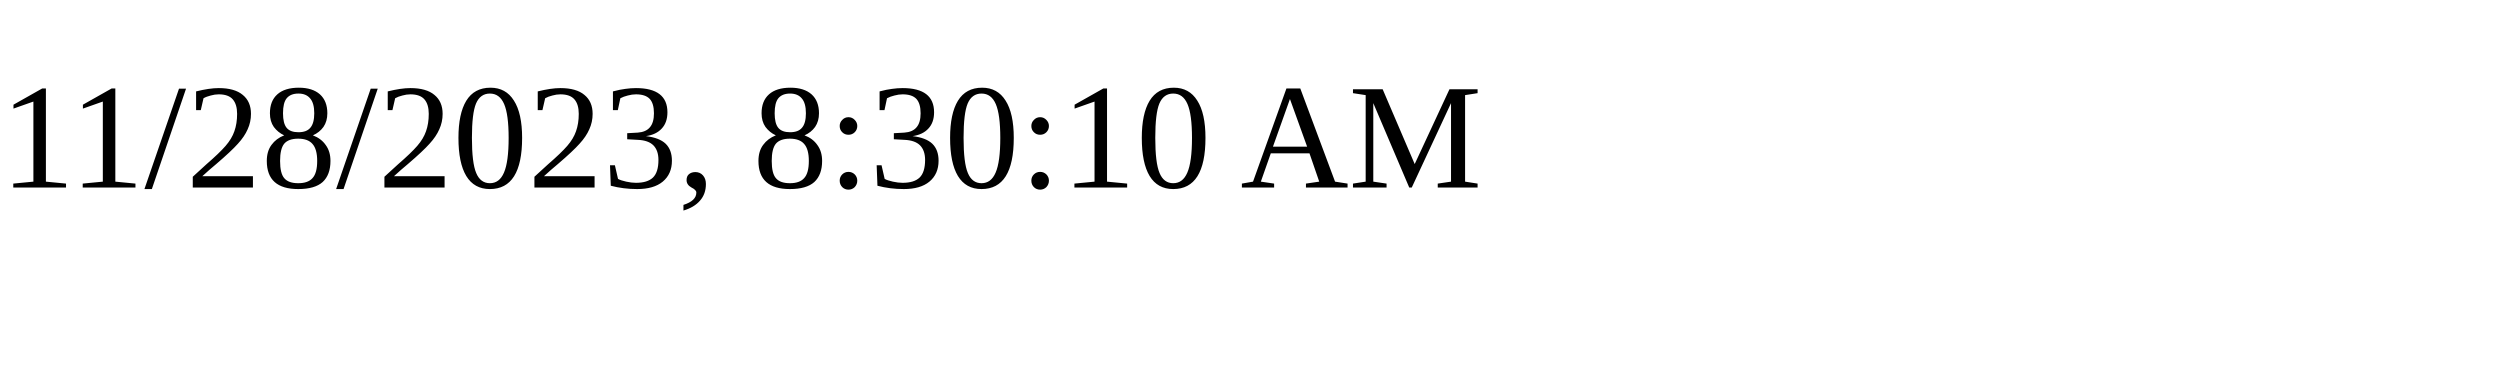
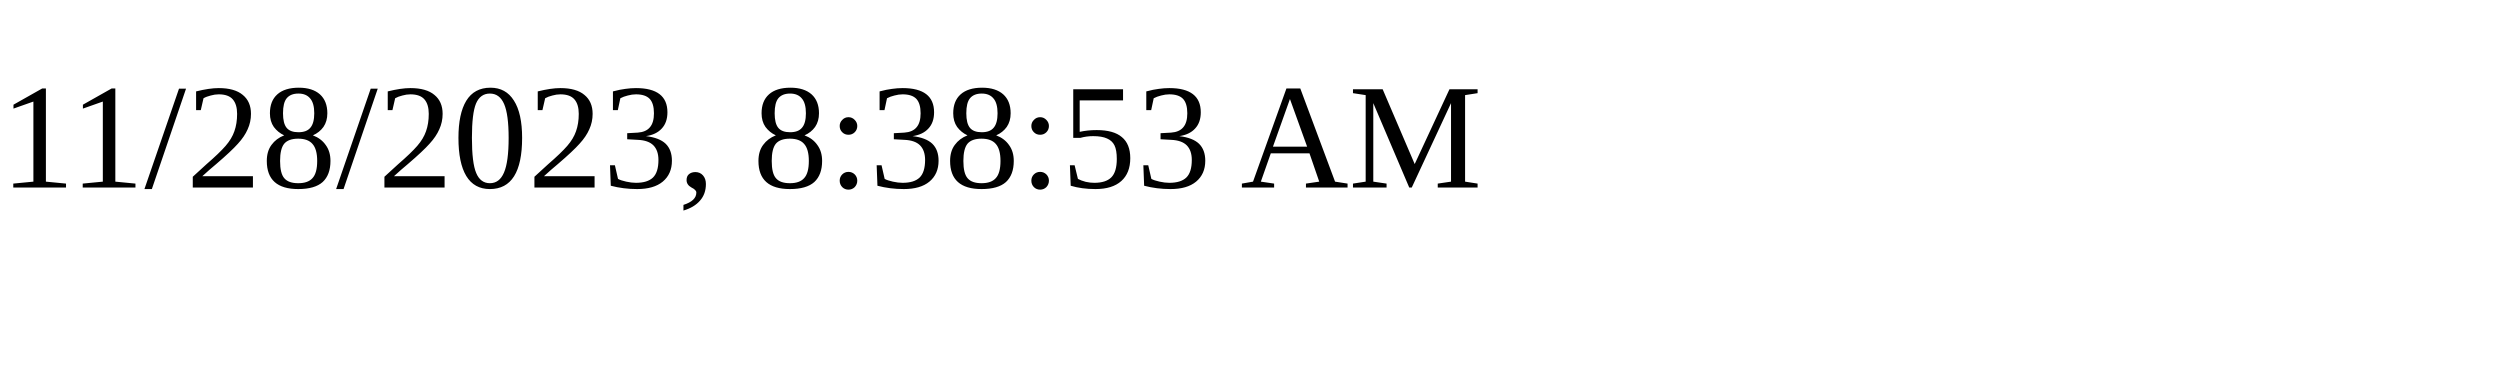
<svg xmlns="http://www.w3.org/2000/svg" height="30" width="200">
-   <text x="0" y="15">11/28/2023, 8:30:10 AM</text>
+   <text x="0" y="15">11/28/2023, 8:38:53 AM</text>
</svg>
